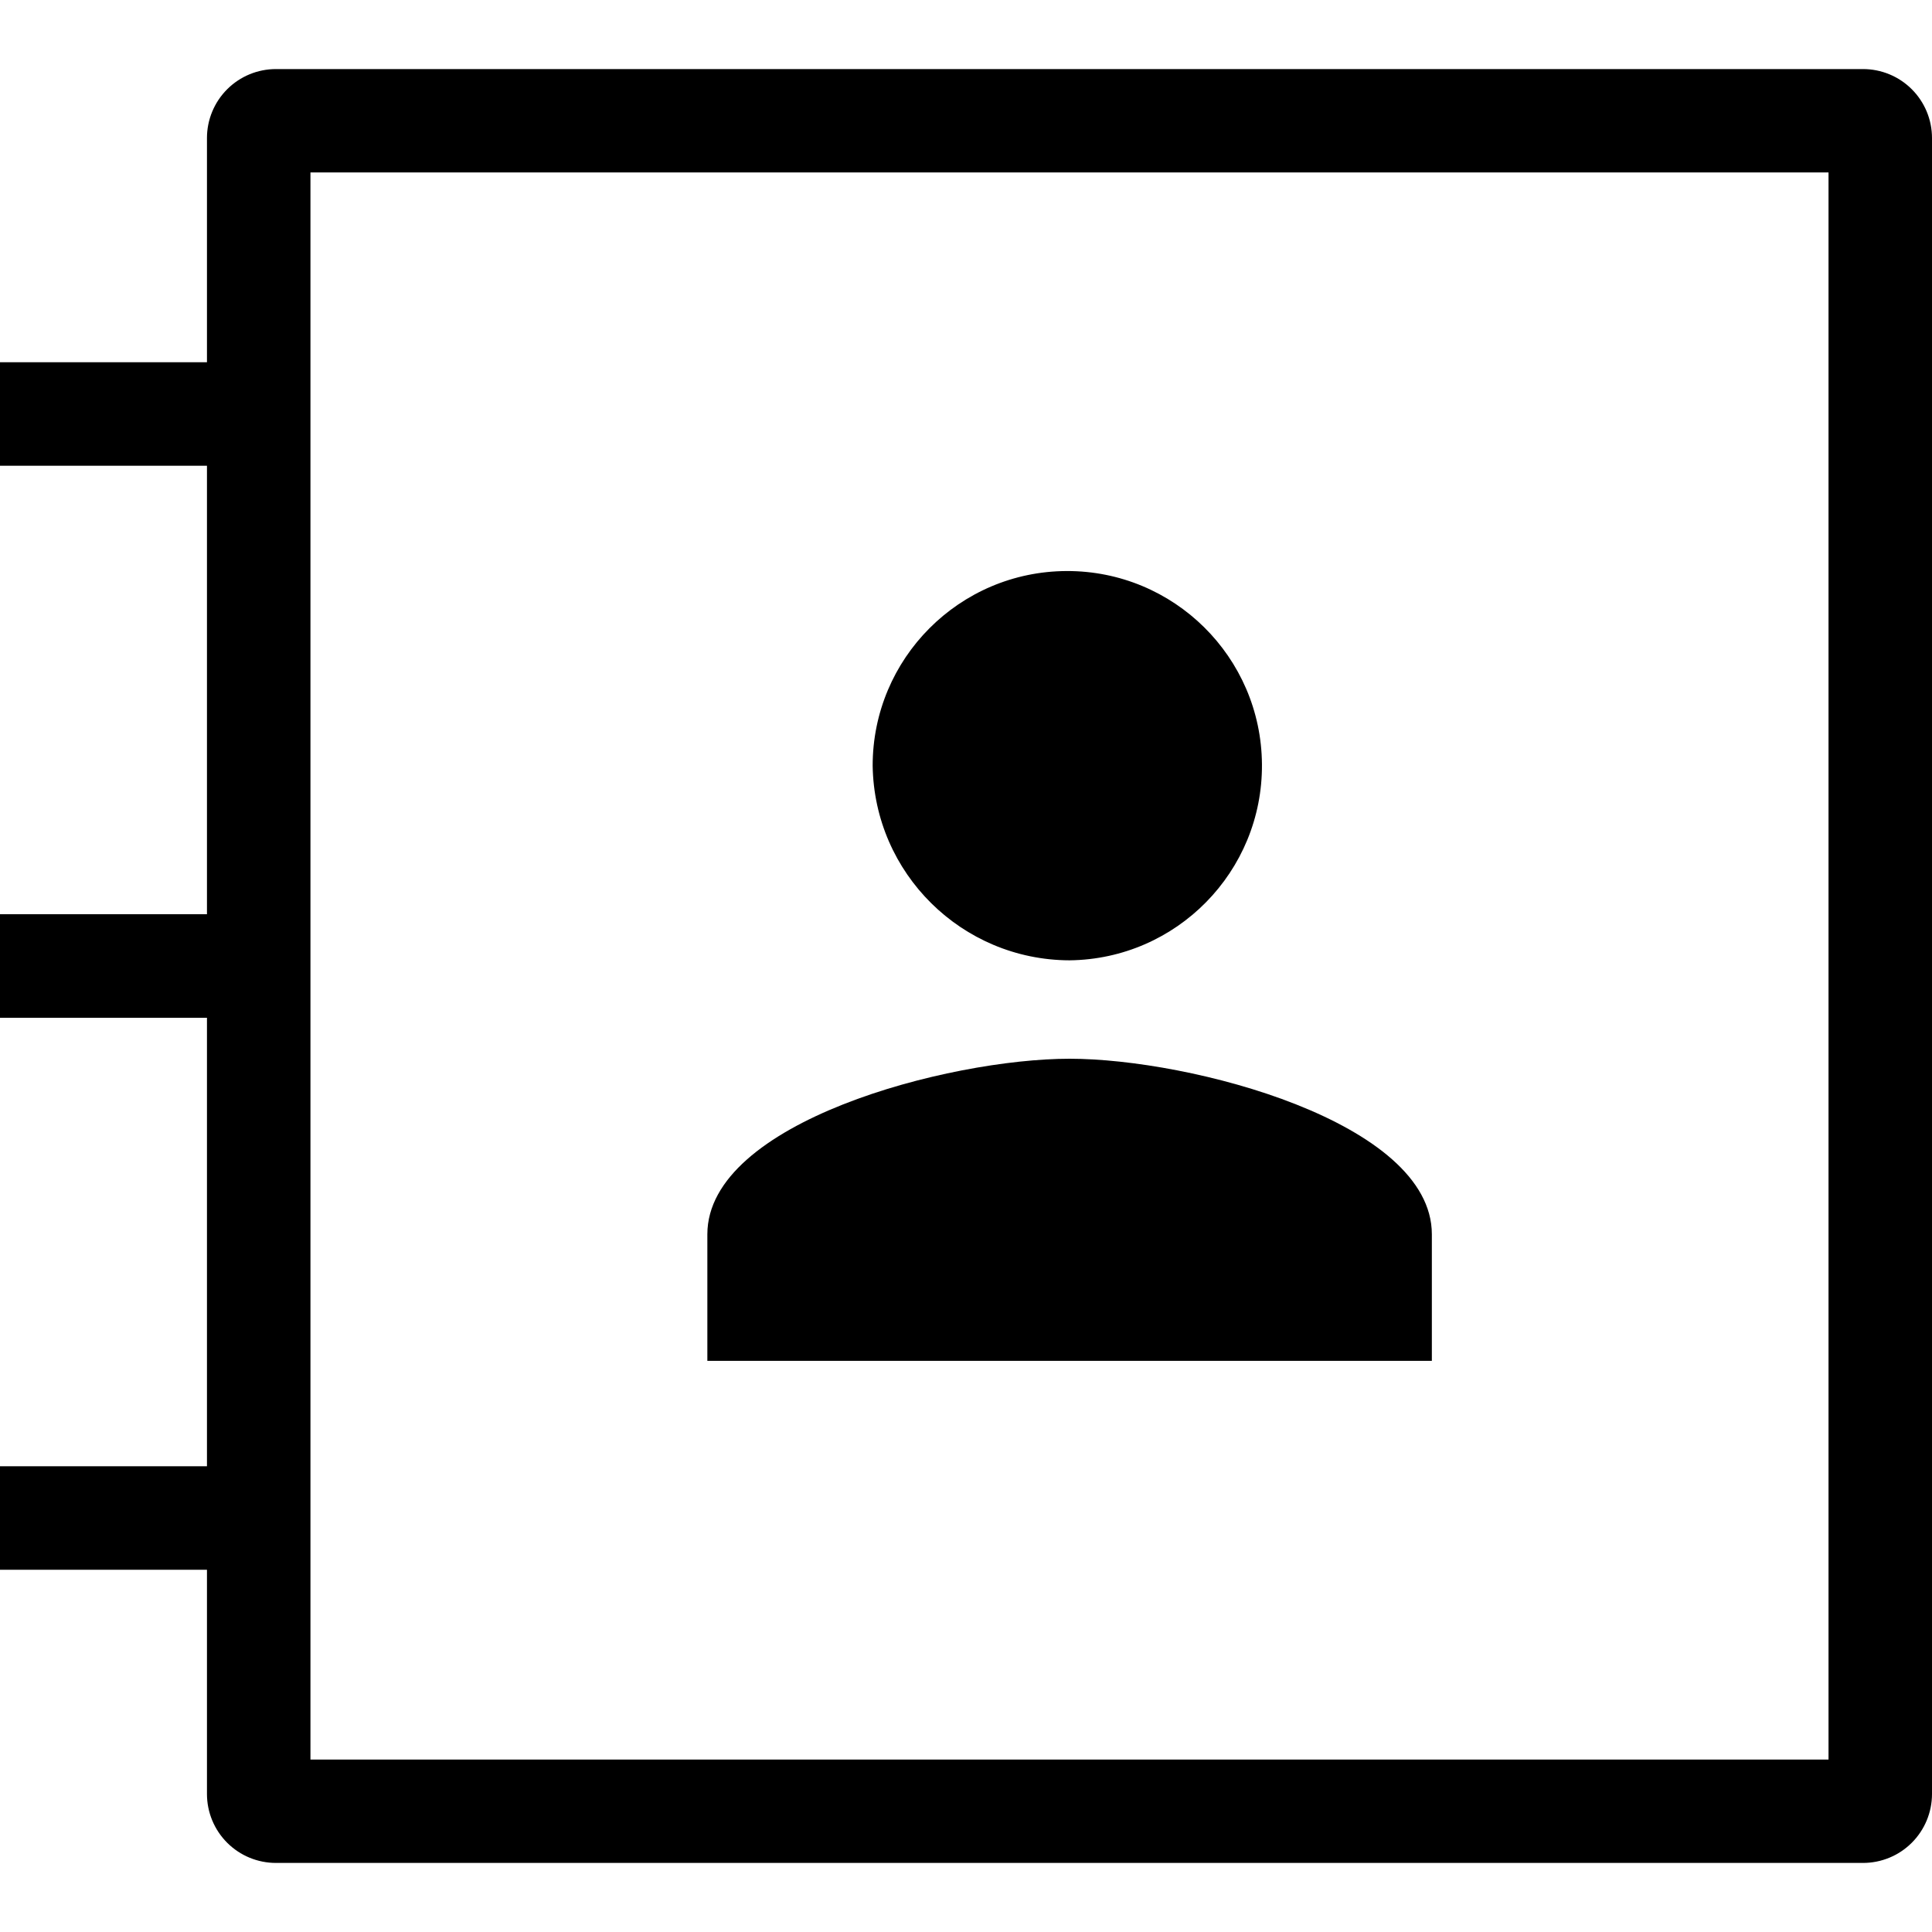
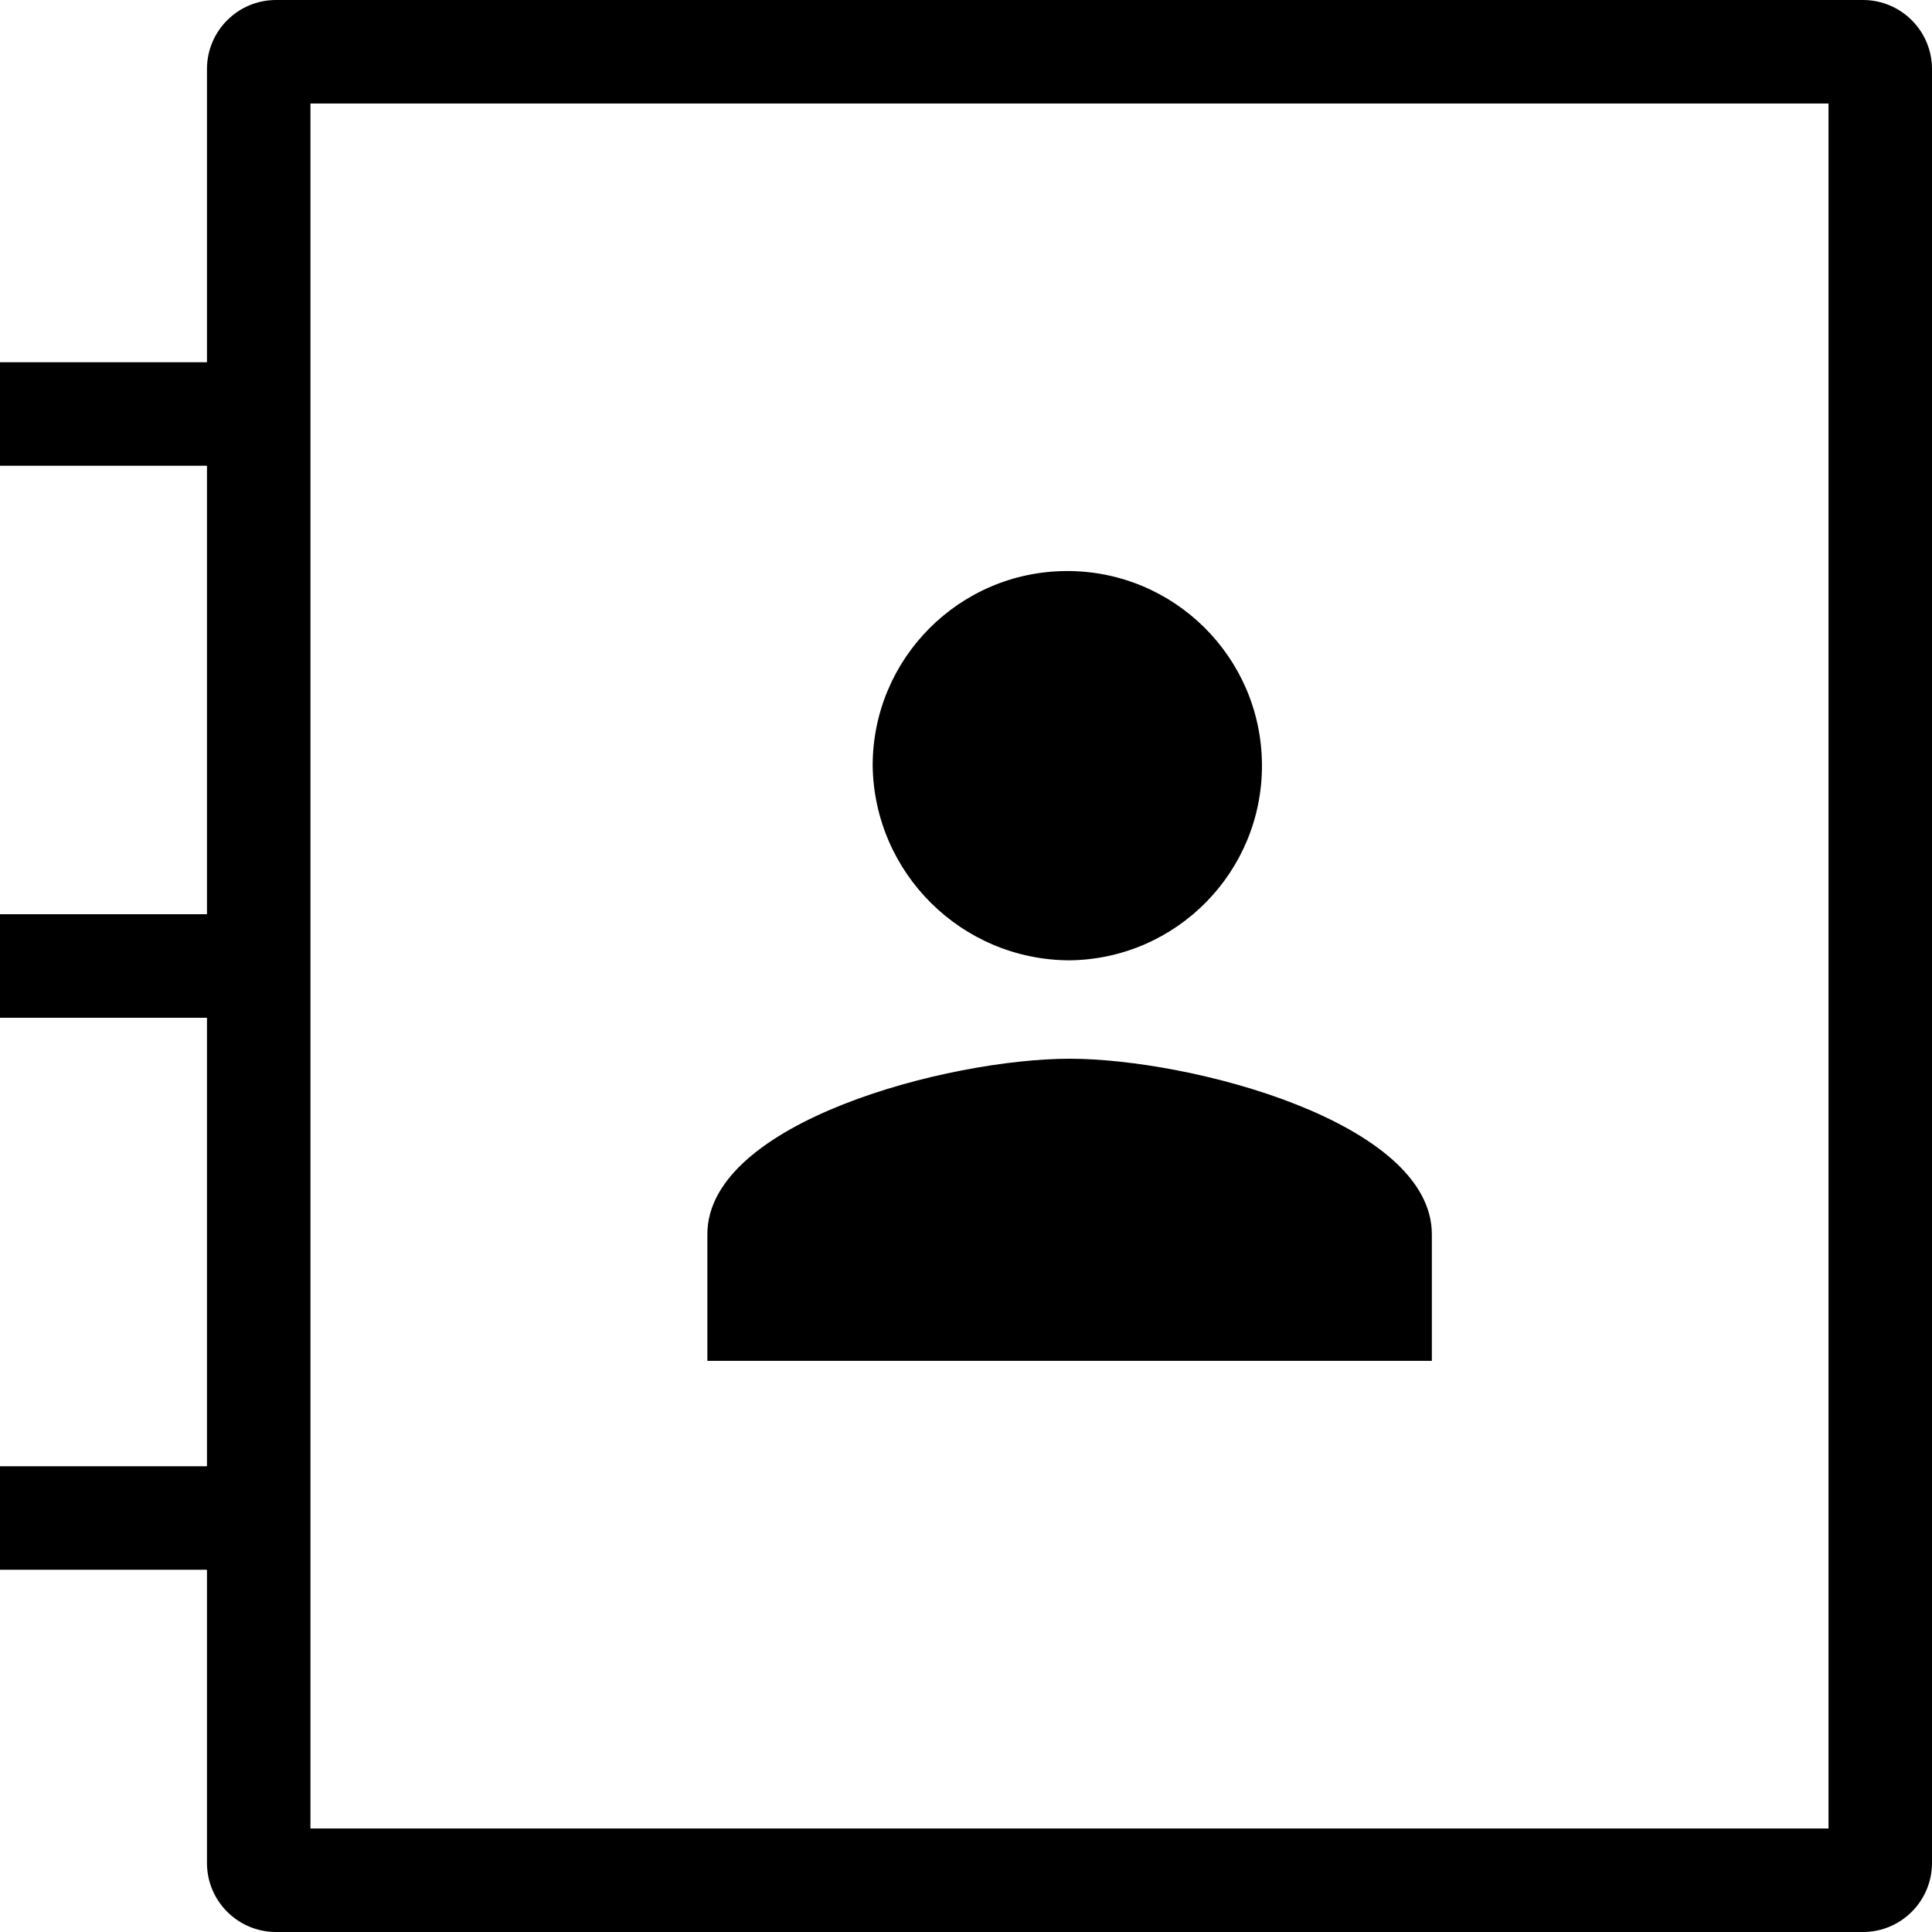
<svg xmlns="http://www.w3.org/2000/svg" id="Layer_1" data-name="Layer 1" viewBox="0 0 16 16">
-   <path d="M15.428.572H2.286a.571.571,0,0,0-.572.571V3H0v.857H1.714V7.571H0v.858H1.714v3.714H0V13H1.714v1.857a.571.571,0,0,0,.572.571H15.428A.571.571,0,0,0,16,14.857V1.143A.571.571,0,0,0,15.428.572Zm-.285,14H2.571V1.428H15.143Z" />
+   <path d="M15.428,0H2.286a.572.572,0,0,0-.572.571V3H0v.857H1.714V7.571H0v.858H1.714v3.714H0V13H1.714v2.429A.572.572,0,0,0,2.286,16H15.428A.572.572,0,0,0,16,15.429V.571A.572.572,0,0,0,15.428,0Zm-.285,15.143H2.571V.857H15.143Z" />
  <path d="M8.857,7.953a1.612,1.612,0,1,0-1.63-1.612A1.636,1.636,0,0,0,8.857,7.953Z" />
  <path d="M11.858,10.222c0-.931-2-1.454-3-1.454s-3,.523-3,1.454V11.27h6Z" />
</svg>
